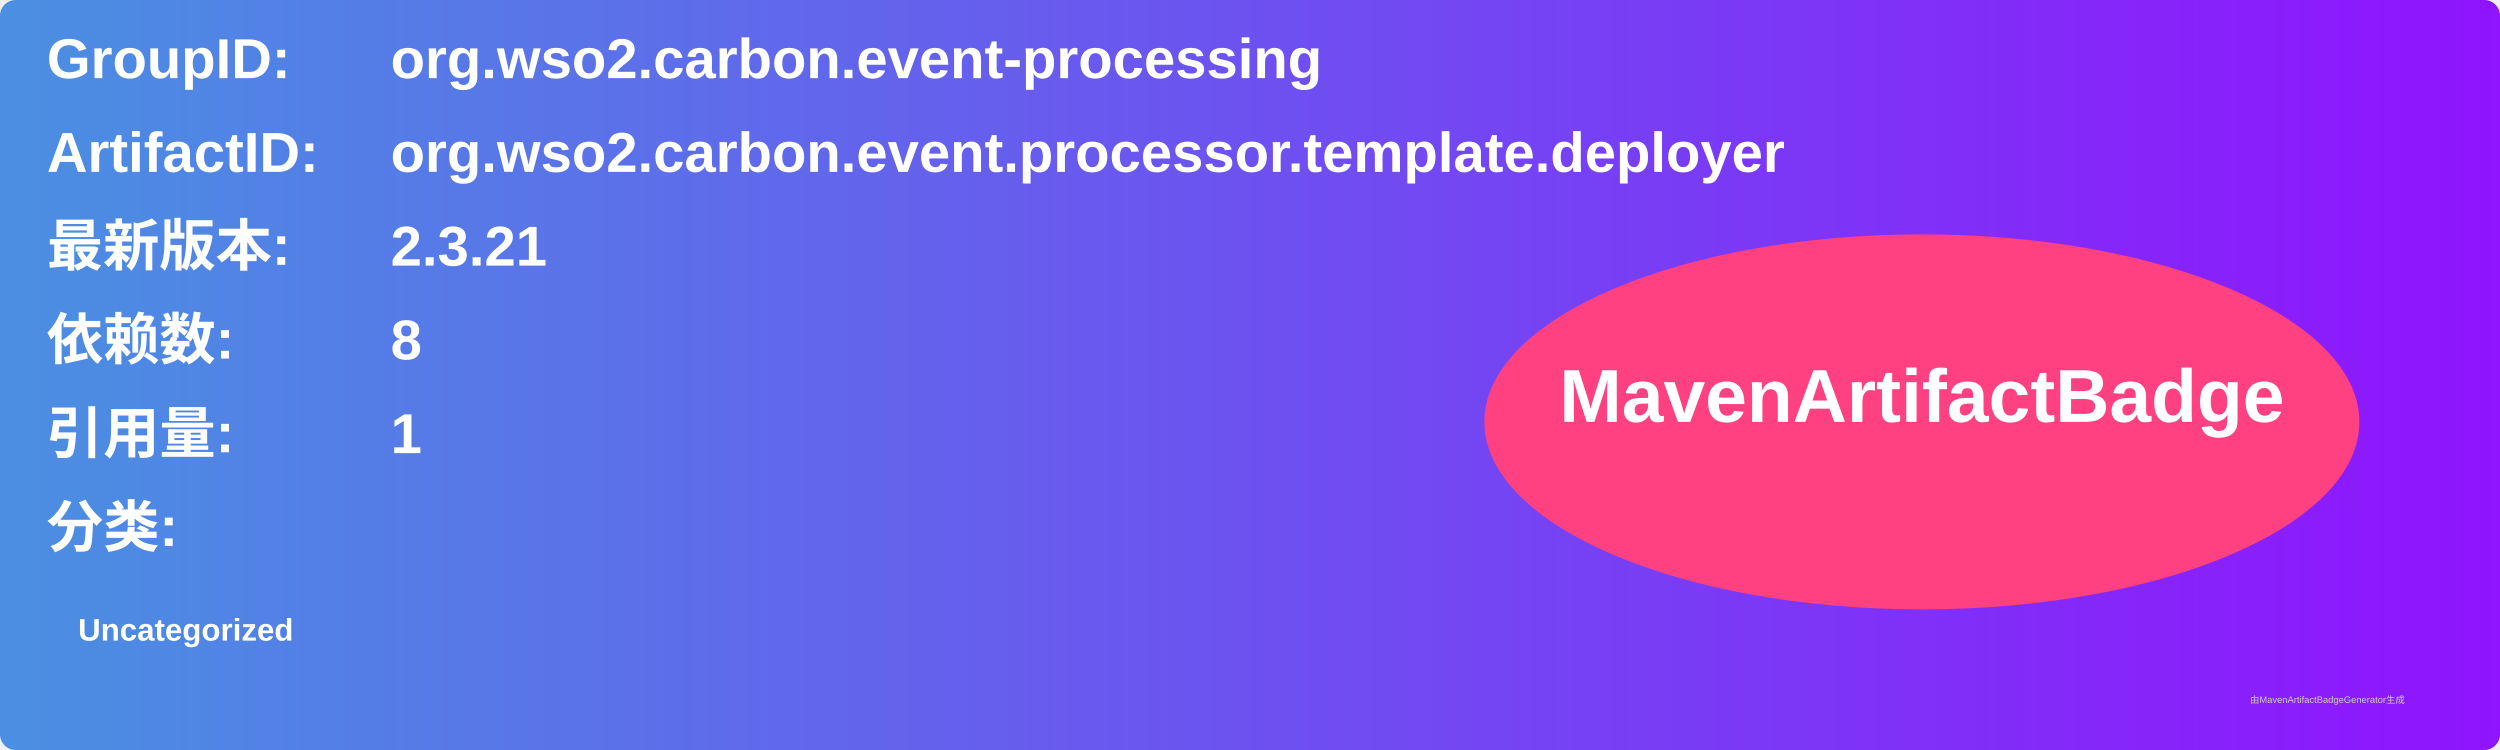
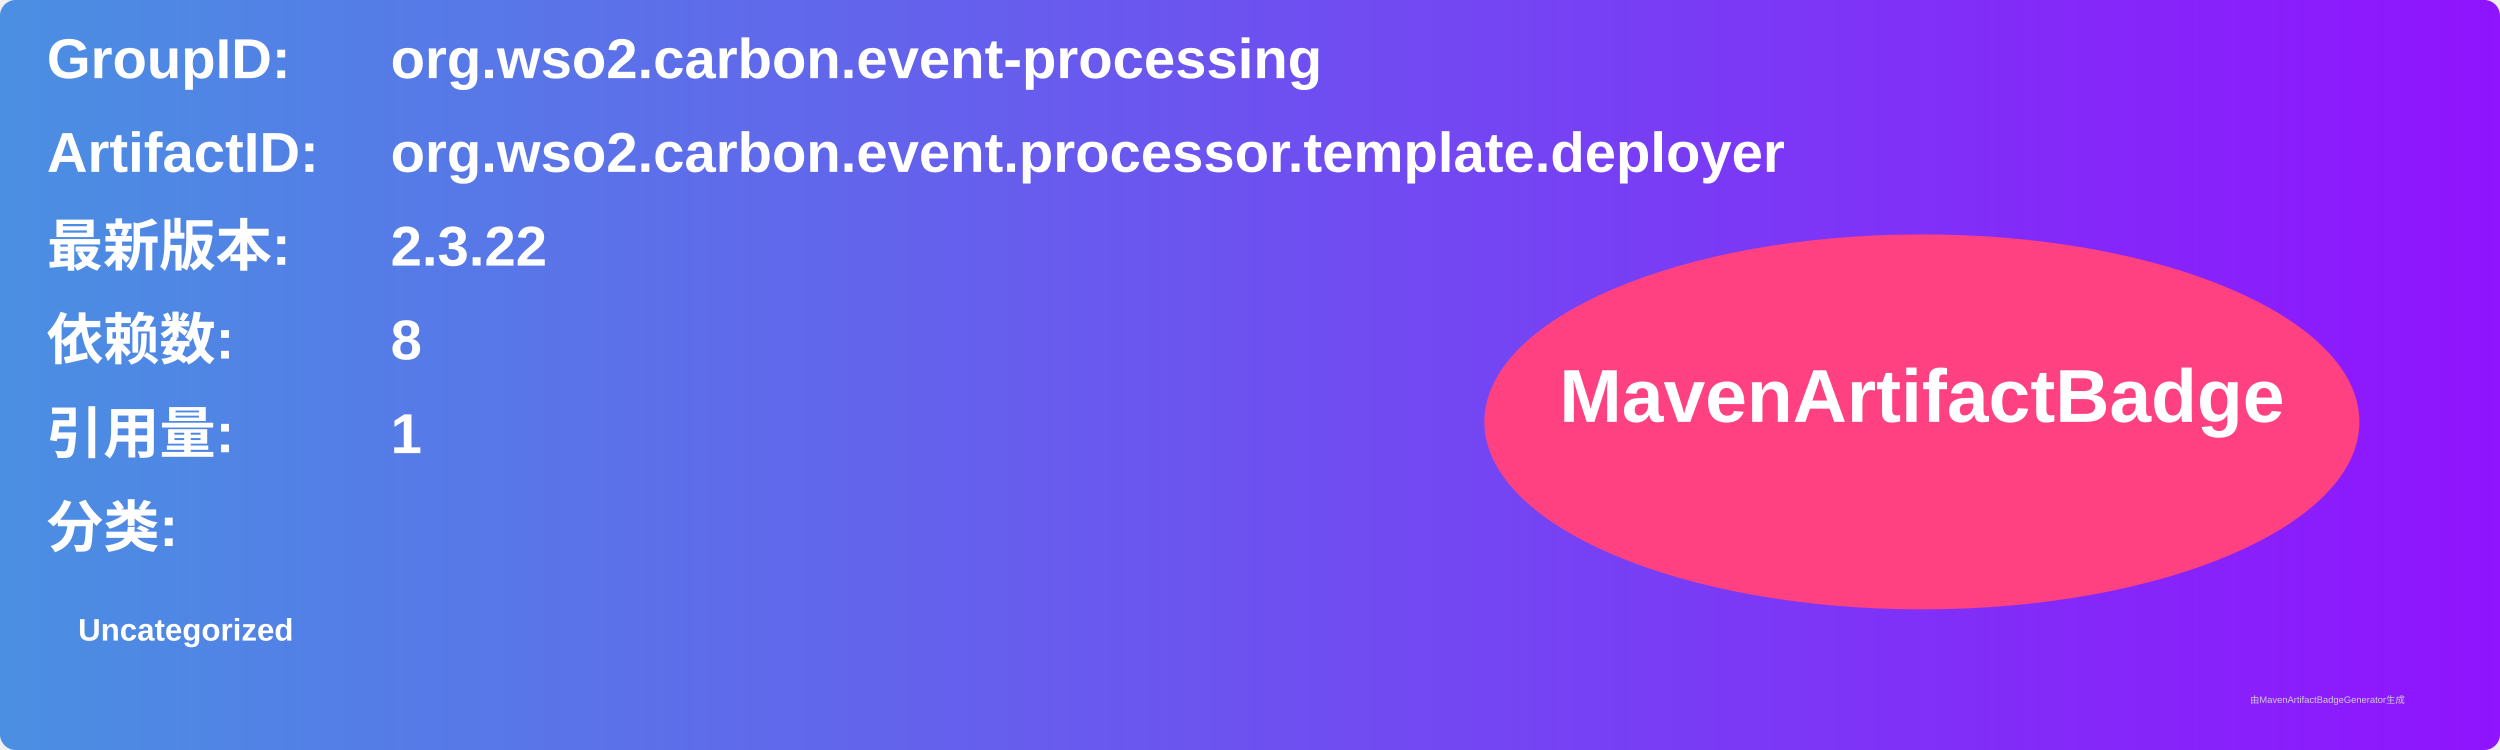
<svg xmlns="http://www.w3.org/2000/svg" width="800" height="240" viewBox="0 0 800 240">
  <linearGradient id="grad" x1="0%" y1="0%" x2="100%" y2="0%">
    <stop offset="0%" stop-color="#4a90e2" />
    <stop offset="100%" stop-color="#9013fe" />
  </linearGradient>
  <rect width="100%" height="100%" rx="5" ry="5" fill="url(#grad)" />
  <g transform="translate(15, 15)">
    <text x="0" y="10" font-family="Arial" font-size="18" fill="white" font-weight="bold" width="260">GroupID:</text>
    <text x="110" y="10" font-family="Arial" font-size="18" fill="white" font-weight="bold" width="460">org.wso2.carbon.event-processing</text>
    <text x="0" y="40" font-family="Arial" font-size="18" fill="white" font-weight="bold" width="260">ArtifactID:</text>
    <text x="110" y="40" font-family="Arial" font-size="18" fill="white" font-weight="bold" width="460">org.wso2.carbon.event.processor.template.deployer</text>
    <text x="0" y="70" font-family="Arial" font-size="18" fill="white" font-weight="bold">最新版本:</text>
    <text x="110" y="70" font-family="Arial" font-size="18" fill="white" font-weight="bold">
-       <tspan font-weight="bold">2.3.21</tspan>
+       <tspan font-weight="bold">2.3.22</tspan>
    </text>
    <text x="0" y="100" font-family="Arial" font-size="18" fill="white" font-weight="bold">依赖数: </text>
    <text x="110" y="100" font-family="Arial" font-size="18" fill="white">
      <tspan font-weight="bold">8</tspan>
    </text>
    <text x="0" y="130" font-family="Arial" font-size="18" fill="white" font-weight="bold">引用量: </text>
    <text x="110" y="130" font-family="Arial" font-size="18" fill="white">
      <tspan font-weight="bold">1</tspan>
    </text>
    <text x="0" y="160" font-family="Arial" font-size="18" fill="white" font-weight="bold">分类:</text>
    <text x="10" y="190" font-family="Arial" font-size="10" fill="white">
      <tspan font-weight="bold">Uncategorized</tspan>
    </text>
    <ellipse cx="600" cy="120" rx="140" ry="60" fill="#ff4081" />
    <text x="600" y="120" text-anchor="middle" font-family="Arial" font-size="24" fill="white" font-weight="bold">MavenArtifactBadge</text>
  </g>
  <text x="720" y="225" font-family="Arial" font-size="3" fill="#d0d0d0">由MavenArtifactBadgeGenerator生成</text>
</svg>
